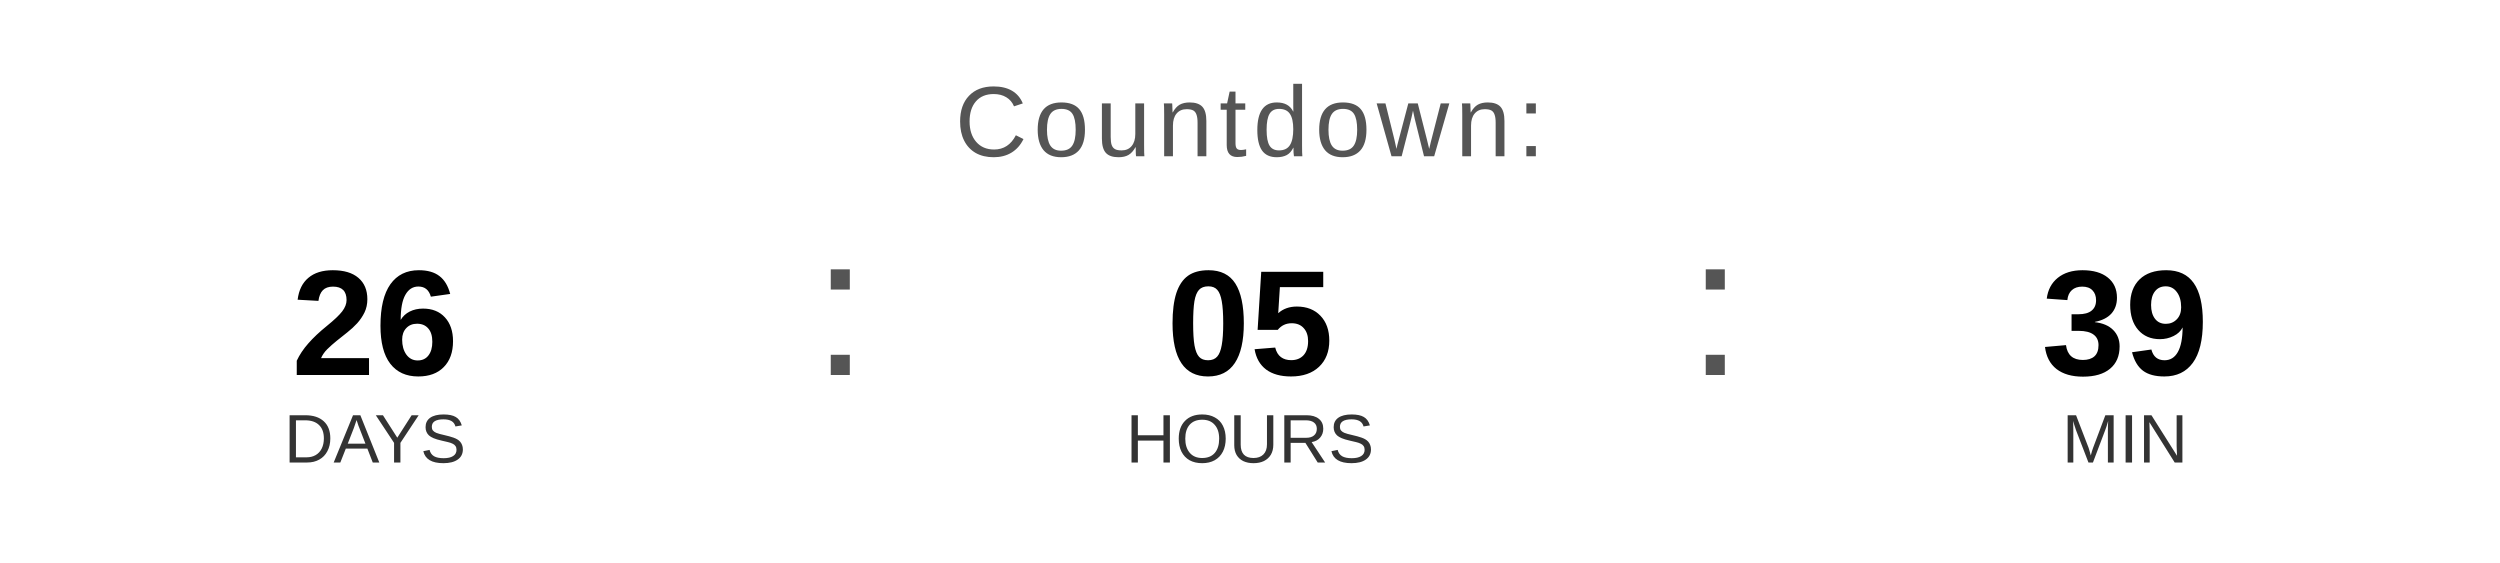
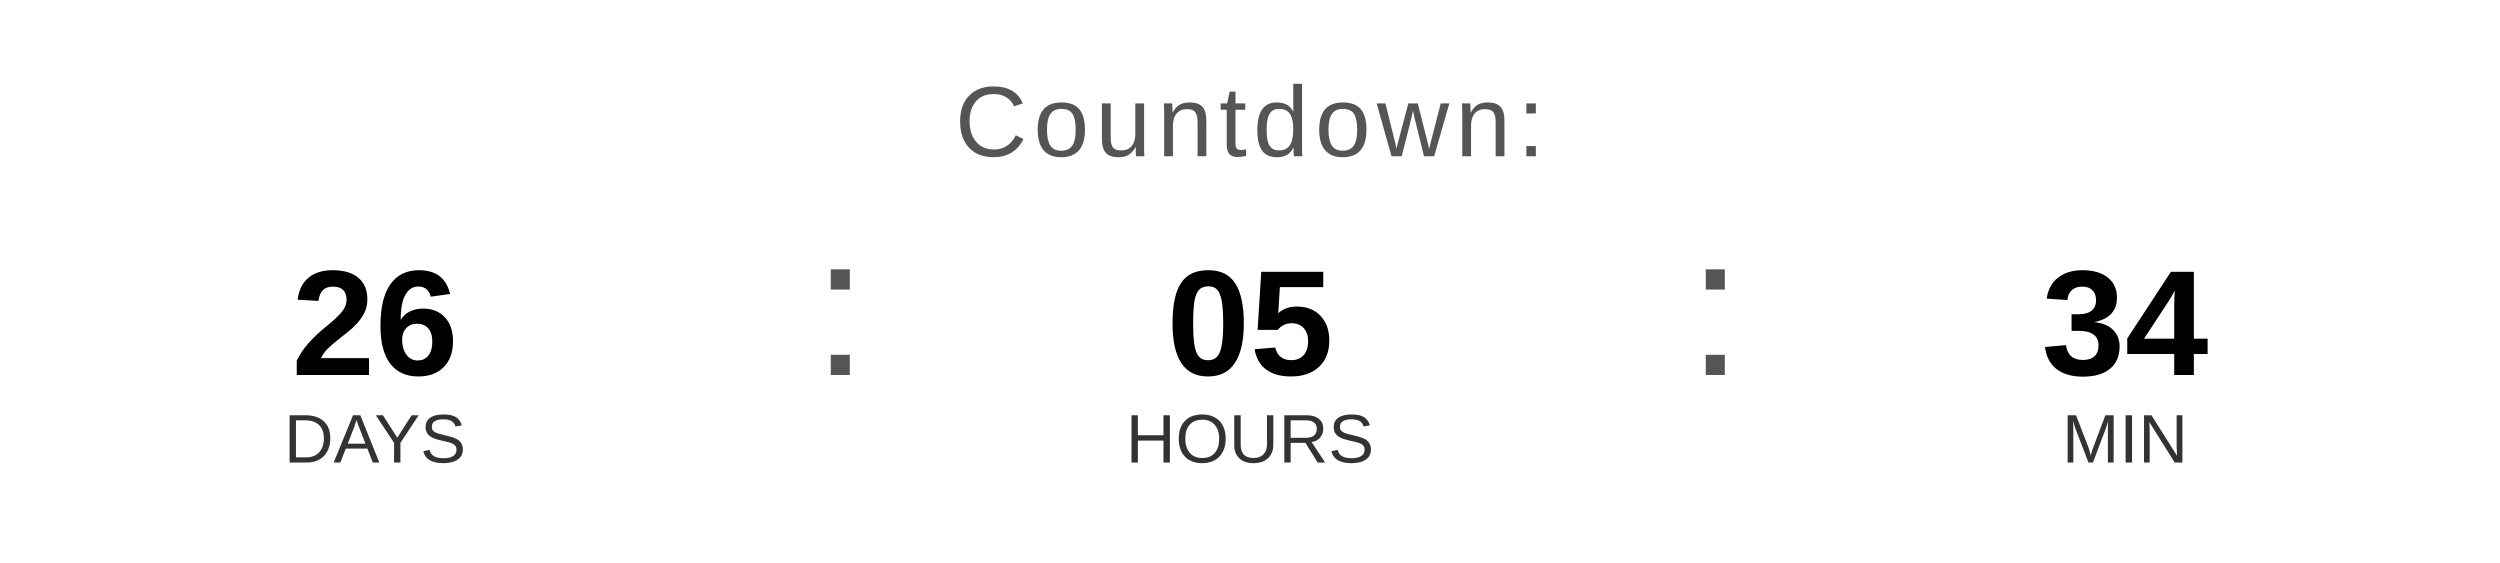
<svg xmlns="http://www.w3.org/2000/svg" width="400" height="90" viewBox="0 0 400 90">
  <text x="200" y="25" font-family="Arial, Helvetica, sans-serif" font-size="16" fill="#555555" text-anchor="middle" letter-spacing="1">
    Countdown:
  </text>
  <text x="60" y="60" font-family="Arial, Helvetica, sans-serif" font-size="24" font-weight="bold" fill="#000000" text-anchor="middle">26</text>
  <text x="60" y="74" font-family="Arial, Helvetica, sans-serif" font-size="11" fill="#333333" text-anchor="middle">DAYS</text>
  <text x="130" y="60" font-family="Arial, sans-serif" font-size="32" fill="#555555">:</text>
  <text x="200" y="60" font-family="Arial, Helvetica, sans-serif" font-size="24" font-weight="bold" fill="#000000" text-anchor="middle">05</text>
  <text x="200" y="74" font-family="Arial, Helvetica, sans-serif" font-size="11" fill="#333333" text-anchor="middle">HOURS</text>
  <text x="270" y="60" font-family="Arial, sans-serif" font-size="32" fill="#555555">:</text>
-   <text x="340" y="60" font-family="Arial, Helvetica, sans-serif" font-size="24" font-weight="bold" fill="#000000" text-anchor="middle">39</text>
+   <text x="340" y="60" font-family="Arial, Helvetica, sans-serif" font-size="24" font-weight="bold" fill="#000000" text-anchor="middle">34</text>
  <text x="340" y="74" font-family="Arial, Helvetica, sans-serif" font-size="11" fill="#333333" text-anchor="middle">MIN</text>
</svg>
